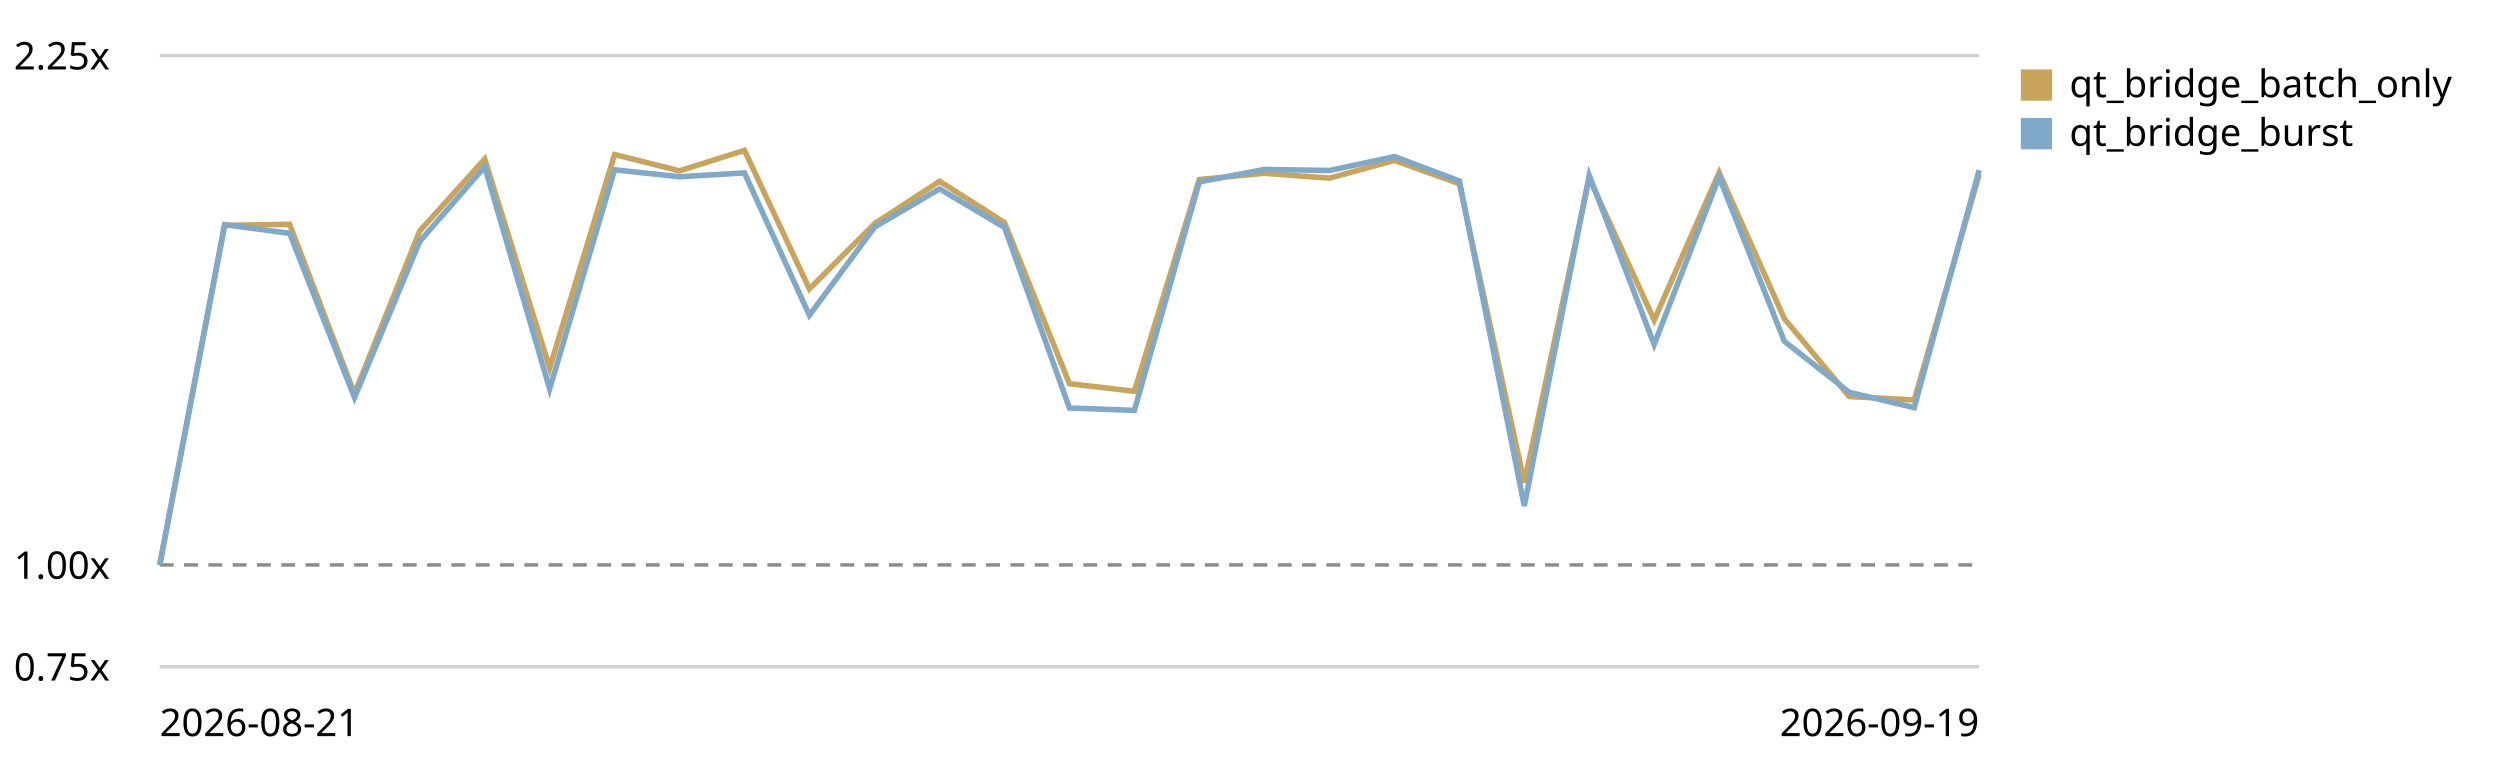
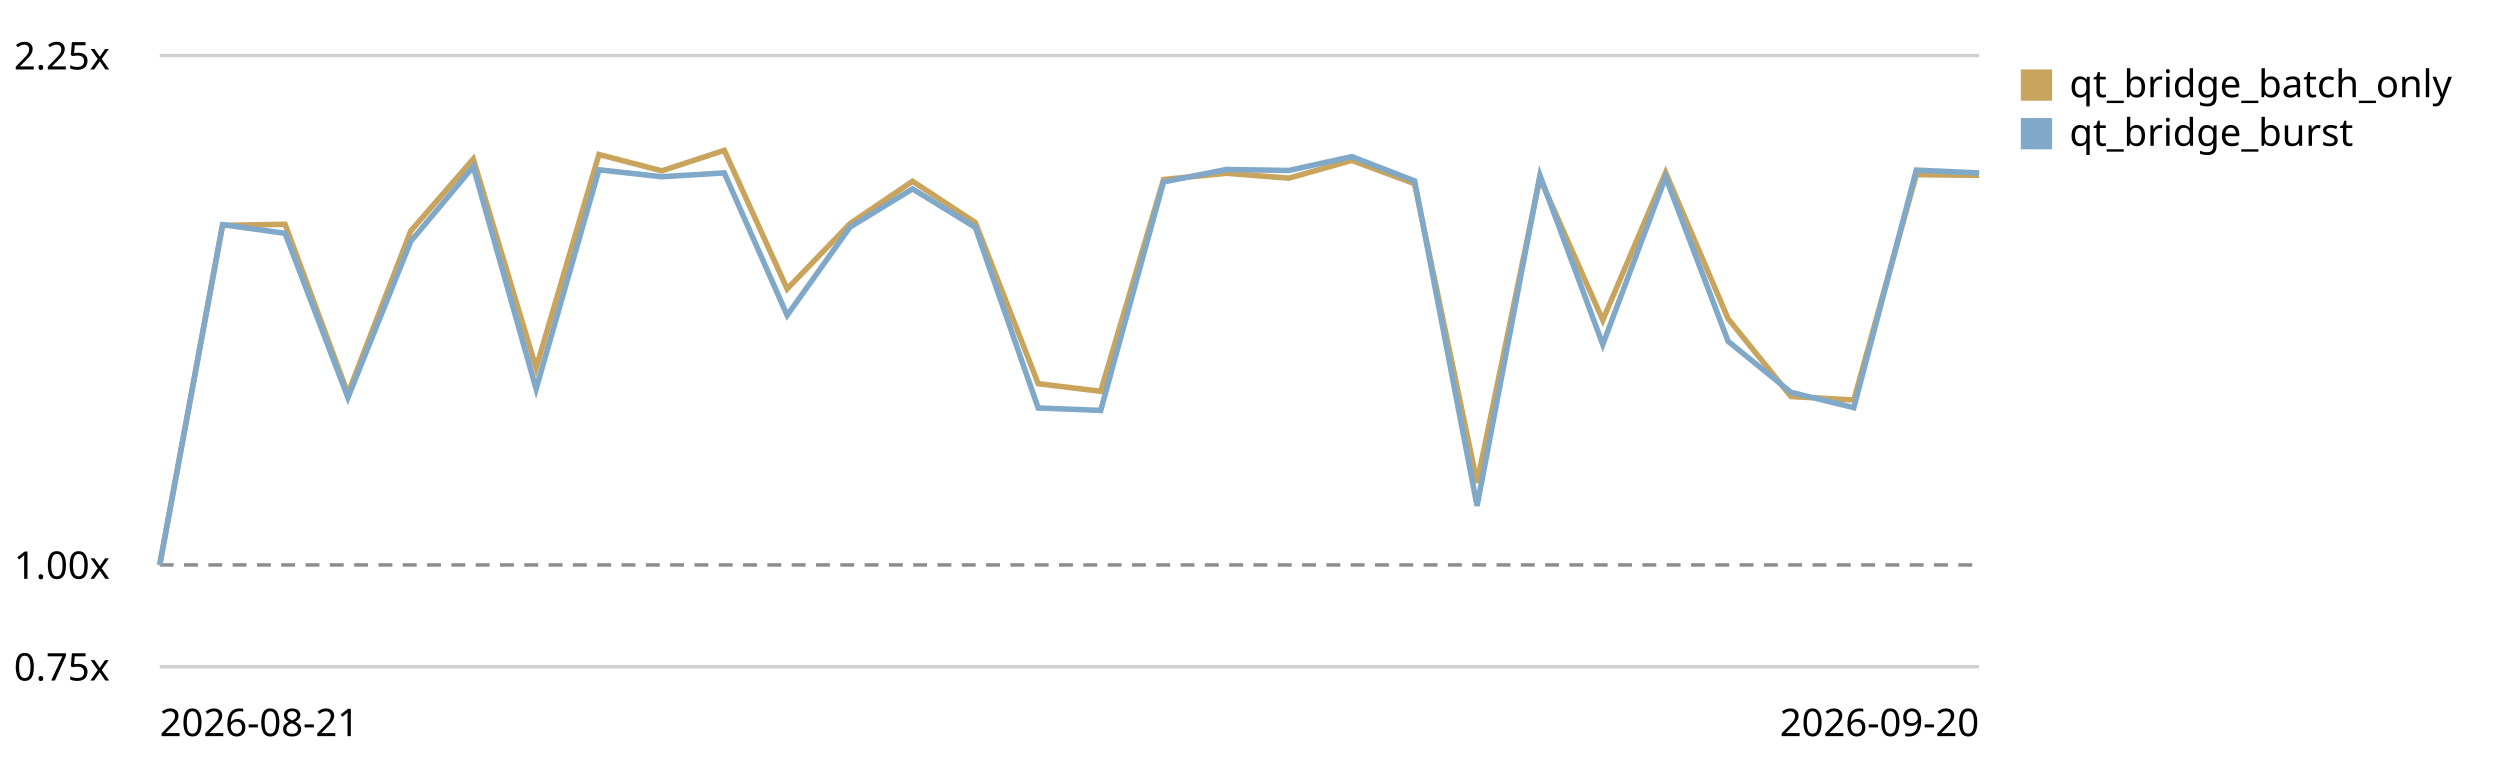
<svg xmlns="http://www.w3.org/2000/svg" viewBox="0 0 720 220" role="img" aria-label="Qt bridge (buffer + coalesced flush) trend, relative to the first recorded run">
  <style>text{font:11px system-ui,sans-serif;fill:currentColor}.grid{stroke:currentColor;stroke-opacity:.18}.base{stroke:currentColor;stroke-opacity:.45;stroke-dasharray:4 3}</style>
  <line class="grid" x1="46" y1="192.0" x2="570" y2="192.0" />
  <text x="4" y="196.0">0.75x</text>
  <line class="base" x1="46" y1="162.7" x2="570" y2="162.7" />
  <text x="4" y="166.7">1.00x</text>
  <line class="grid" x1="46" y1="16.0" x2="570" y2="16.0" />
  <text x="4" y="20.0">2.25x</text>
-   <path d="M46.0,162.7 L64.7,64.9 L83.4,64.6 L102.1,113.4 L120.9,66.5 L139.6,45.8 L158.3,106.0 L177.0,44.5 L195.7,49.2 L214.4,43.3 L233.1,83.2 L251.9,64.4 L270.6,52.2 L289.3,64.1 L308.0,110.5 L326.7,112.7 L345.4,51.7 L364.1,49.9 L382.9,51.3 L401.6,46.2 L420.3,52.9 L439.0,139.0 L457.7,51.3 L476.4,92.2 L495.1,49.7 L513.9,91.8 L532.6,114.2 L551.3,115.2 L570.0,50.3" fill="none" stroke="#c8a45c" stroke-width="1.6" />
+   <path d="M46.0,162.7 L64.1,64.9 L82.1,64.6 L100.2,113.4 L118.3,66.5 L136.3,45.8 L154.4,106.0 L172.5,44.5 L190.6,49.2 L208.6,43.3 L226.7,83.2 L244.8,64.4 L262.8,52.2 L280.9,64.1 L299.0,110.5 L317.0,112.7 L335.1,51.7 L353.2,49.9 L371.2,51.3 L389.3,46.2 L407.4,52.9 L425.4,139.0 L443.5,51.3 L461.6,92.2 L479.7,49.7 L497.7,91.8 L515.8,114.2 L533.9,115.2 L551.9,50.3 L570.0,50.5" fill="none" stroke="#c8a45c" stroke-width="1.6" />
  <rect x="582" y="20" width="9" height="9" fill="#c8a45c" />
  <text x="596" y="28">qt_bridge_batch_only</text>
-   <path d="M46.0,162.7 L64.7,64.7 L83.4,67.2 L102.1,114.5 L120.9,69.5 L139.6,48.0 L158.3,112.0 L177.0,48.9 L195.7,50.9 L214.4,49.8 L233.1,90.8 L251.9,65.4 L270.6,54.4 L289.3,65.5 L308.0,117.5 L326.7,118.2 L345.4,52.4 L364.1,48.8 L382.9,49.1 L401.6,45.1 L420.3,52.1 L439.0,145.7 L457.7,50.5 L476.4,99.2 L495.1,51.0 L513.9,98.3 L532.6,113.0 L551.3,117.4 L570.0,49.0" fill="none" stroke="#7fa8c9" stroke-width="1.6" />
+   <path d="M46.0,162.7 L64.1,64.7 L82.1,67.2 L100.2,114.5 L118.3,69.5 L136.3,48.0 L154.4,112.0 L172.5,48.9 L190.6,50.9 L208.6,49.8 L226.7,90.8 L244.8,65.4 L262.8,54.4 L280.9,65.5 L299.0,117.5 L317.0,118.2 L335.1,52.4 L353.2,48.8 L371.2,49.1 L389.3,45.1 L407.4,52.1 L425.4,145.7 L443.5,50.5 L461.6,99.2 L479.7,51.0 L497.7,98.3 L515.8,113.0 L533.9,117.4 L551.9,49.0 L570.0,49.8" fill="none" stroke="#7fa8c9" stroke-width="1.6" />
  <rect x="582" y="34" width="9" height="9" fill="#7fa8c9" />
  <text x="596" y="42">qt_bridge_burst</text>
  <text x="46" y="212">2026-08-21</text>
-   <text x="570" y="212" text-anchor="end">2026-09-19</text>
+   <text x="570" y="212" text-anchor="end">2026-09-20</text>
</svg>
